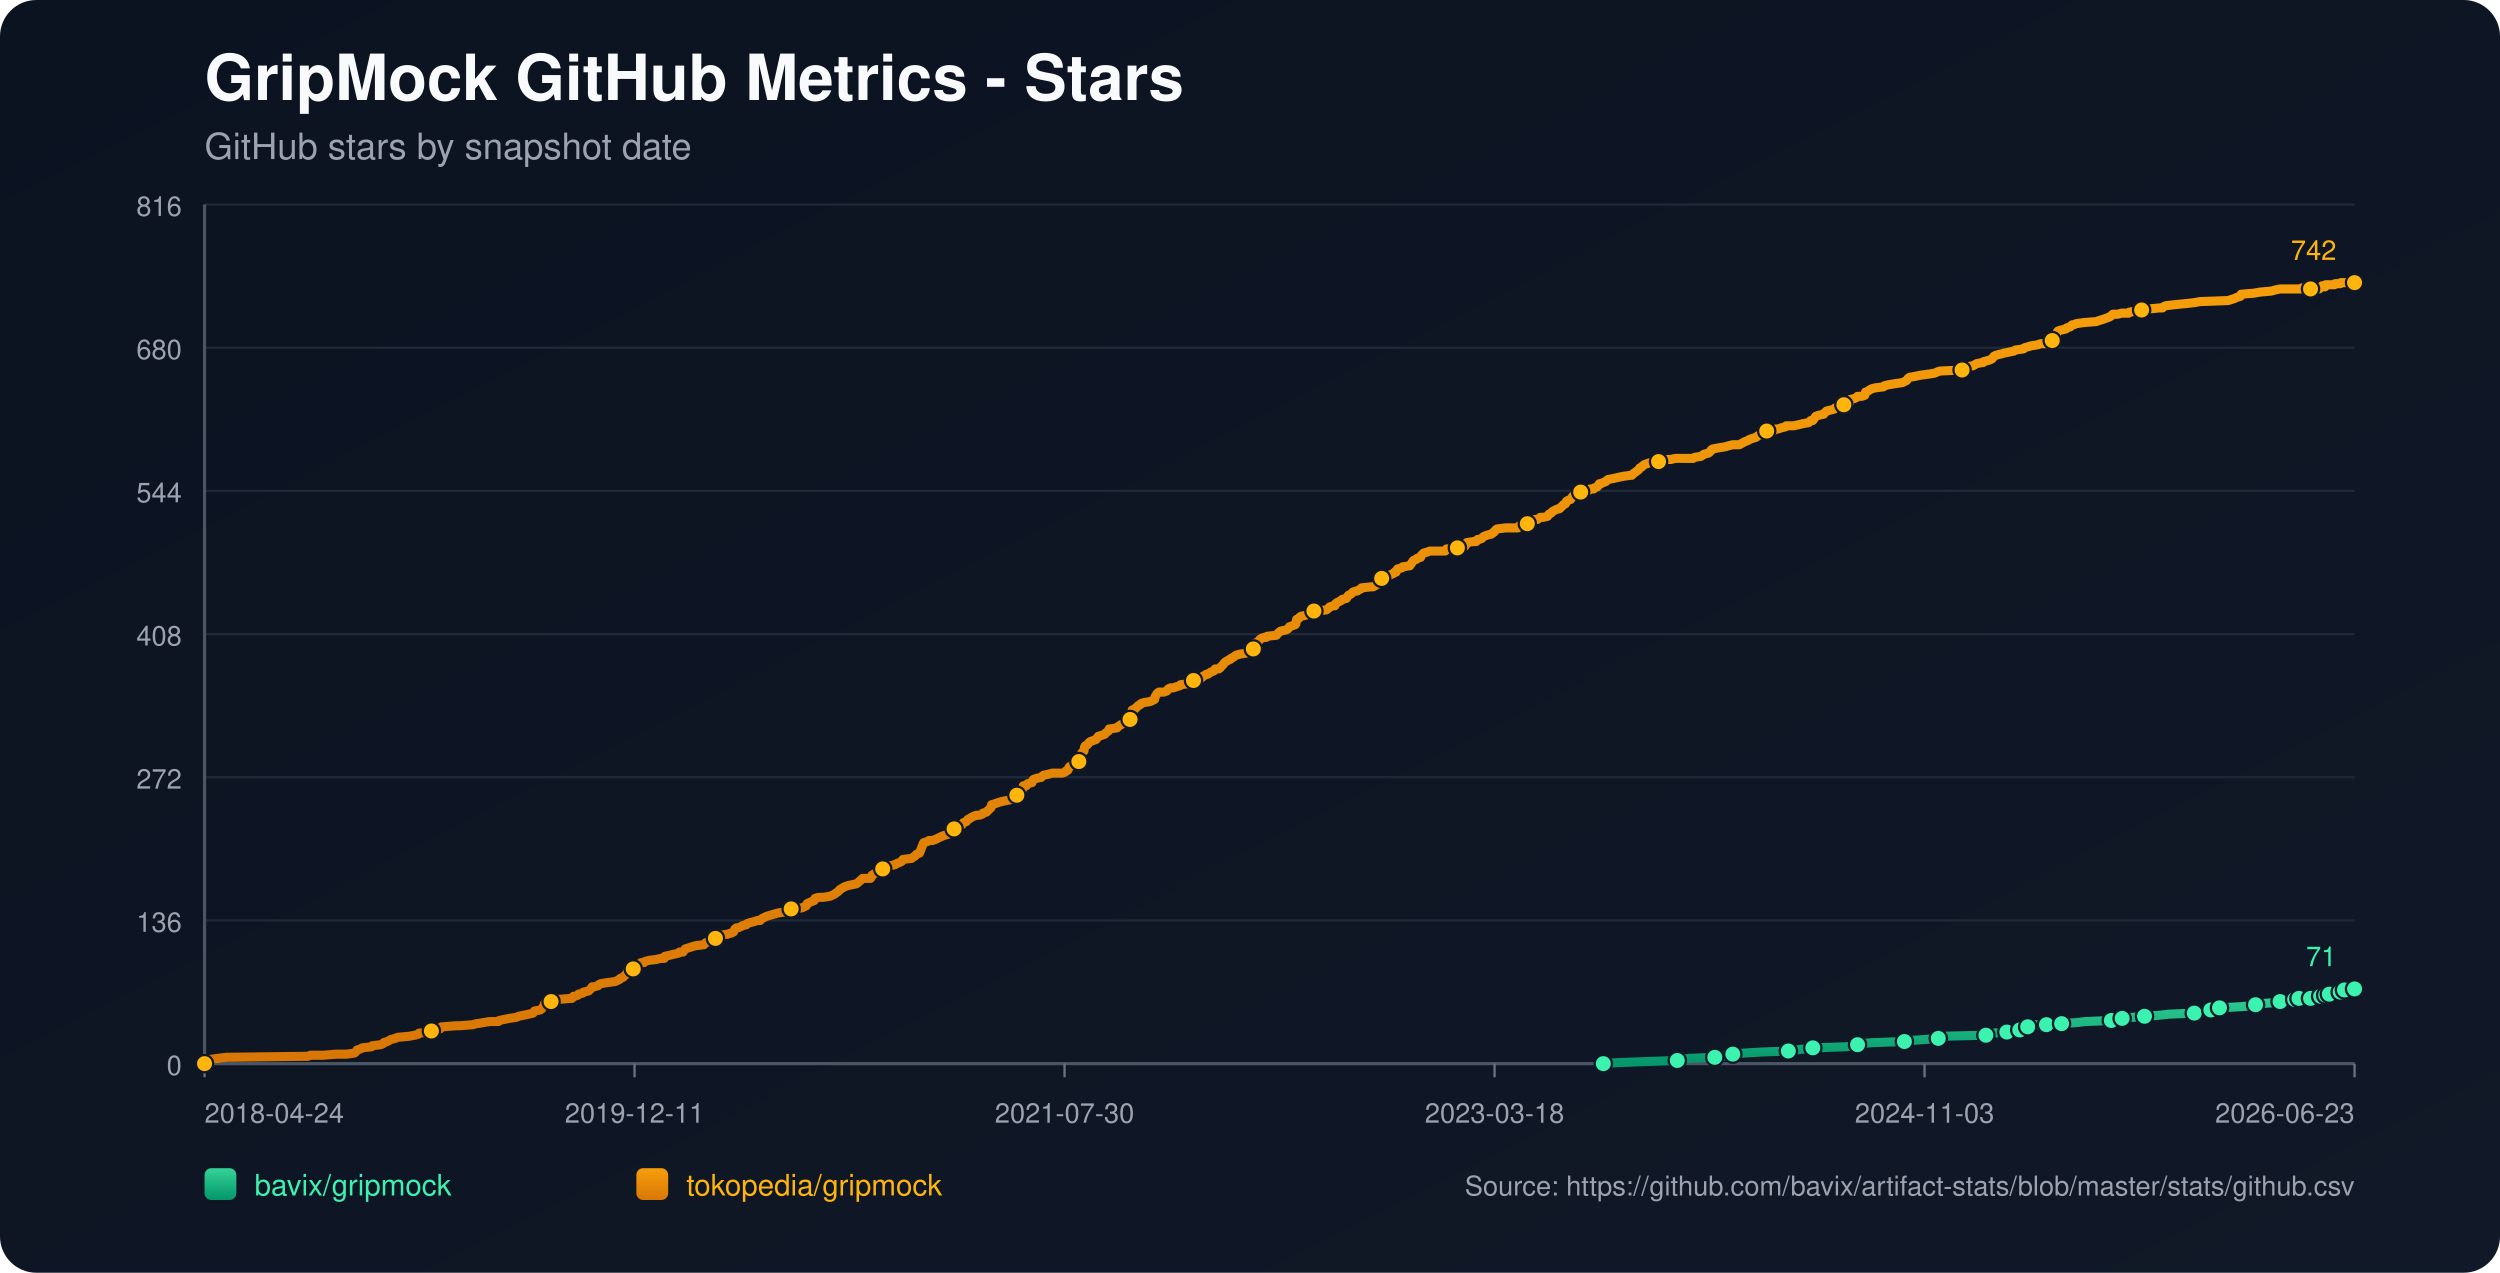
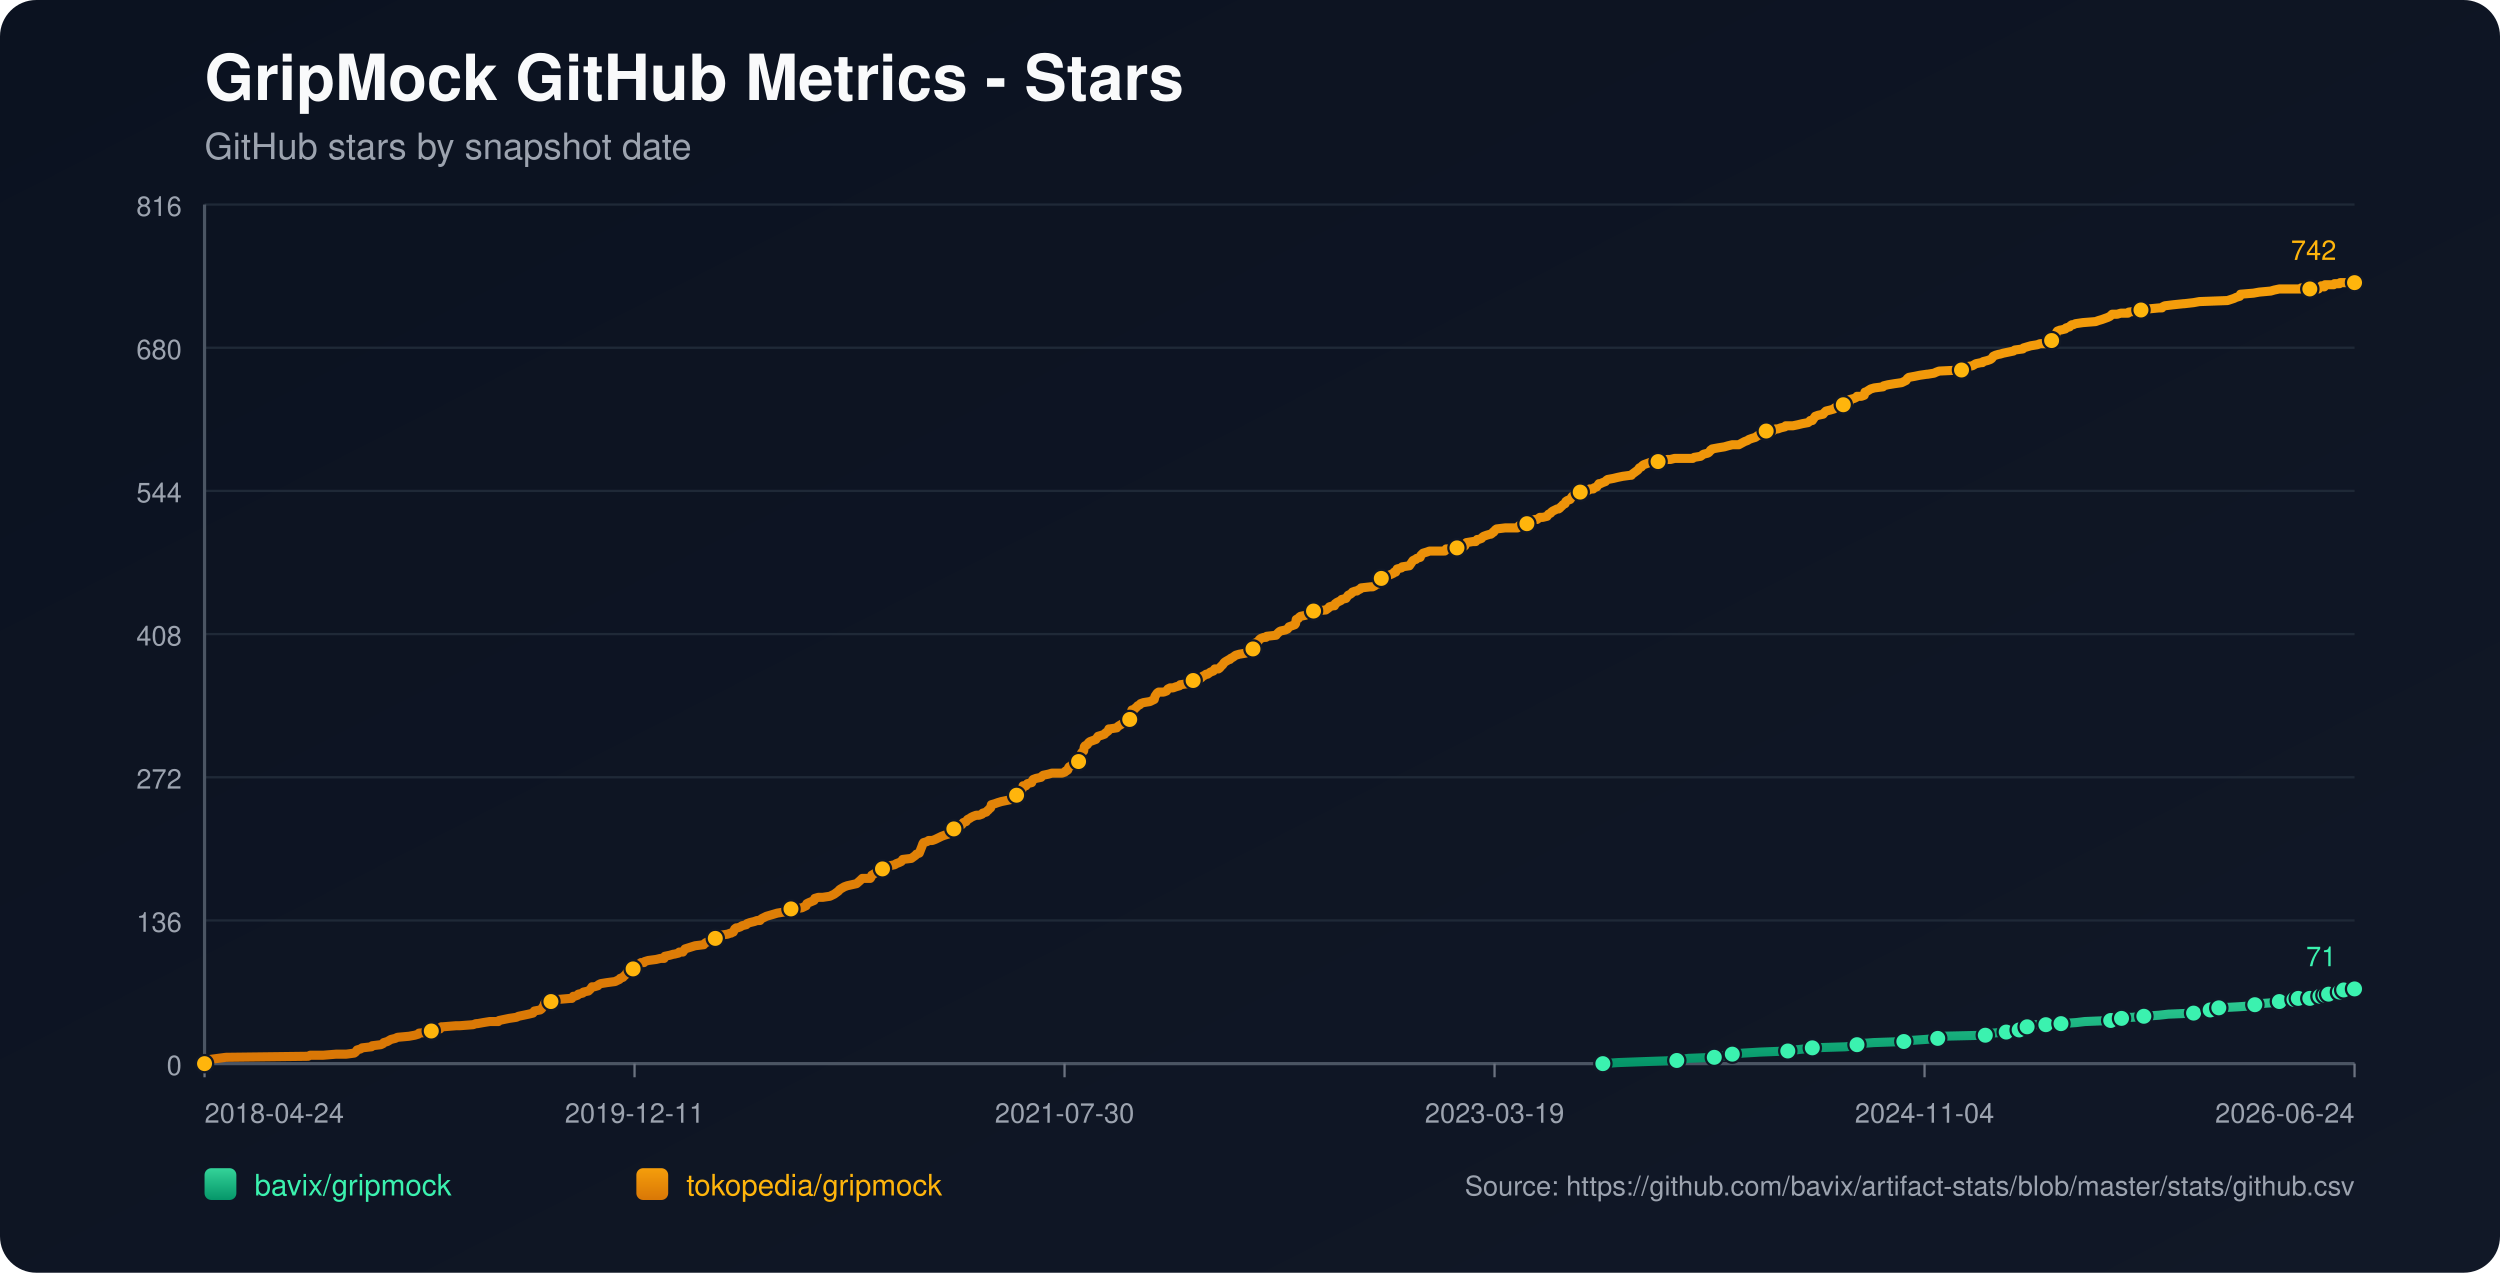
<svg xmlns="http://www.w3.org/2000/svg" width="1100" height="560" viewBox="0 0 1100 560">
  <defs>
    <linearGradient id="bg" x1="0" y1="0" x2="1" y2="1">
      <stop offset="0%" stop-color="#0b1220" />
      <stop offset="100%" stop-color="#111827" />
    </linearGradient>
    <linearGradient id="repo-0" x1="0" y1="0" x2="0" y2="1">
      <stop offset="0%" stop-color="#34d399" />
      <stop offset="100%" stop-color="#059669" />
    </linearGradient>
    <linearGradient id="repo-1" x1="0" y1="0" x2="0" y2="1">
      <stop offset="0%" stop-color="#f59e0b" />
      <stop offset="100%" stop-color="#d97706" />
    </linearGradient>
  </defs>
  <rect x="0" y="0" width="1100" height="560" fill="url(#bg)" rx="16" />
  <text x="90" y="44" fill="#f9fafb" font-size="28" font-family="-apple-system,BlinkMacSystemFont,Segoe UI,Helvetica,Arial,sans-serif" font-weight="700">GripMock GitHub Metrics - Stars</text>
  <text x="90" y="70" fill="#9ca3af" font-size="16" font-family="-apple-system,BlinkMacSystemFont,Segoe UI,Helvetica,Arial,sans-serif">GitHub stars by snapshot date</text>
  <line x1="90" y1="90.00" x2="1036" y2="90.00" stroke="#1f2937" stroke-width="1" />
  <text x="80" y="95.00" text-anchor="end" fill="#9ca3af" font-size="12" font-family="-apple-system,BlinkMacSystemFont,Segoe UI,Helvetica,Arial,sans-serif">816</text>
  <line x1="90" y1="153.00" x2="1036" y2="153.00" stroke="#1f2937" stroke-width="1" />
  <text x="80" y="158.00" text-anchor="end" fill="#9ca3af" font-size="12" font-family="-apple-system,BlinkMacSystemFont,Segoe UI,Helvetica,Arial,sans-serif">680</text>
  <line x1="90" y1="216.00" x2="1036" y2="216.00" stroke="#1f2937" stroke-width="1" />
  <text x="80" y="221.00" text-anchor="end" fill="#9ca3af" font-size="12" font-family="-apple-system,BlinkMacSystemFont,Segoe UI,Helvetica,Arial,sans-serif">544</text>
  <line x1="90" y1="279.00" x2="1036" y2="279.00" stroke="#1f2937" stroke-width="1" />
  <text x="80" y="284.00" text-anchor="end" fill="#9ca3af" font-size="12" font-family="-apple-system,BlinkMacSystemFont,Segoe UI,Helvetica,Arial,sans-serif">408</text>
  <line x1="90" y1="342.00" x2="1036" y2="342.00" stroke="#1f2937" stroke-width="1" />
  <text x="80" y="347.00" text-anchor="end" fill="#9ca3af" font-size="12" font-family="-apple-system,BlinkMacSystemFont,Segoe UI,Helvetica,Arial,sans-serif">272</text>
  <line x1="90" y1="405.00" x2="1036" y2="405.00" stroke="#1f2937" stroke-width="1" />
  <text x="80" y="410.00" text-anchor="end" fill="#9ca3af" font-size="12" font-family="-apple-system,BlinkMacSystemFont,Segoe UI,Helvetica,Arial,sans-serif">136</text>
  <line x1="90" y1="468.00" x2="1036" y2="468.00" stroke="#1f2937" stroke-width="1" />
  <text x="80" y="473.00" text-anchor="end" fill="#9ca3af" font-size="12" font-family="-apple-system,BlinkMacSystemFont,Segoe UI,Helvetica,Arial,sans-serif">0</text>
  <line x1="90" y1="468" x2="1036" y2="468" stroke="#4b5563" stroke-width="1.4" />
  <line x1="90" y1="90" x2="90" y2="468" stroke="#4b5563" stroke-width="1.4" />
  <line x1="90.00" y1="468" x2="90.00" y2="474" stroke="#6b7280" stroke-width="1" />
  <text x="90.00" y="494" text-anchor="start" fill="#9ca3af" font-size="12" font-family="-apple-system,BlinkMacSystemFont,Segoe UI,Helvetica,Arial,sans-serif">2018-04-24</text>
  <line x1="279.20" y1="468" x2="279.20" y2="474" stroke="#6b7280" stroke-width="1" />
  <text x="279.20" y="494" text-anchor="middle" fill="#9ca3af" font-size="12" font-family="-apple-system,BlinkMacSystemFont,Segoe UI,Helvetica,Arial,sans-serif">2019-12-11</text>
  <line x1="468.40" y1="468" x2="468.40" y2="474" stroke="#6b7280" stroke-width="1" />
  <text x="468.40" y="494" text-anchor="middle" fill="#9ca3af" font-size="12" font-family="-apple-system,BlinkMacSystemFont,Segoe UI,Helvetica,Arial,sans-serif">2021-07-30</text>
  <line x1="657.60" y1="468" x2="657.60" y2="474" stroke="#6b7280" stroke-width="1" />
-   <text x="657.60" y="494" text-anchor="middle" fill="#9ca3af" font-size="12" font-family="-apple-system,BlinkMacSystemFont,Segoe UI,Helvetica,Arial,sans-serif">2023-03-18</text>
+   <text x="657.60" y="494" text-anchor="middle" fill="#9ca3af" font-size="12" font-family="-apple-system,BlinkMacSystemFont,Segoe UI,Helvetica,Arial,sans-serif">2023-03-19</text>
  <line x1="846.80" y1="468" x2="846.80" y2="474" stroke="#6b7280" stroke-width="1" />
-   <text x="846.80" y="494" text-anchor="middle" fill="#9ca3af" font-size="12" font-family="-apple-system,BlinkMacSystemFont,Segoe UI,Helvetica,Arial,sans-serif">2024-11-03</text>
+   <text x="846.80" y="494" text-anchor="middle" fill="#9ca3af" font-size="12" font-family="-apple-system,BlinkMacSystemFont,Segoe UI,Helvetica,Arial,sans-serif">2024-11-04</text>
  <line x1="1036.00" y1="468" x2="1036.00" y2="474" stroke="#6b7280" stroke-width="1" />
-   <text x="1036.00" y="494" text-anchor="end" fill="#9ca3af" font-size="12" font-family="-apple-system,BlinkMacSystemFont,Segoe UI,Helvetica,Arial,sans-serif">2026-06-23</text>
-   <polyline fill="none" stroke="url(#repo-0)" stroke-width="4" stroke-linecap="round" stroke-linejoin="round" points="705.46,468.00 712.00,467.54 724.69,467.07 738.01,466.61 739.91,466.15 743.09,465.68 754.51,465.22 756.73,464.76 762.12,464.30 762.44,463.83 767.20,463.37 774.81,462.91 786.87,462.44 790.04,461.98 794.16,461.52 797.65,461.05 812.25,460.59 816.69,460.13 817.32,459.66 818.59,459.20 824.62,458.74 837.94,458.27 840.80,457.81 847.46,457.35 852.85,456.89 853.49,456.42 854.12,455.96 873.79,455.50 876.33,455.03 876.97,454.57 882.99,454.11 883.63,453.64 887.43,453.64 888.70,453.18 889.02,452.72 889.34,452.25 892.19,451.79 893.78,451.33 895.37,450.86 900.44,450.86 904.88,450.86 906.47,450.40 907.10,450.40 913.77,449.94 917.57,449.48 928.99,449.01 931.21,448.55 931.85,448.55 933.75,448.09 935.66,447.62 938.51,447.62 943.59,447.16 950.25,446.70 954.37,446.23 965.48,445.77 967.70,445.31 972.46,444.84 972.77,444.38 973.73,443.92 976.26,443.45 976.58,443.45 985.15,442.99 991.81,442.53 992.44,442.07 994.66,441.60 1001.01,441.14 1003.23,440.68 1004.82,440.21 1006.40,439.75 1009.65,439.75 1010.59,439.75 1010.92,439.29 1011.55,439.29 1011.87,438.82 1012.19,439.29 1016.63,439.29 1016.95,438.82 1017.26,438.36 1021.08,438.36 1021.39,438.36 1022.99,438.36 1023.30,437.90 1023.62,437.43 1024.58,437.43 1024.90,437.43 1029.05,437.43 1029.35,436.97 1029.67,436.51 1029.99,436.04 1031.26,436.04 1031.56,435.58 1032.83,435.58 1033.16,435.12 1036.00,435.12" />
-   <circle cx="705.46" cy="468.00" r="3.8" fill="#3bf2af" stroke="#111827" stroke-width="1" />
-   <circle cx="738.01" cy="466.61" r="3.8" fill="#3bf2af" stroke="#111827" stroke-width="1" />
-   <circle cx="754.51" cy="465.22" r="3.8" fill="#3bf2af" stroke="#111827" stroke-width="1" />
-   <circle cx="762.44" cy="463.83" r="3.8" fill="#3bf2af" stroke="#111827" stroke-width="1" />
-   <circle cx="786.87" cy="462.44" r="3.8" fill="#3bf2af" stroke="#111827" stroke-width="1" />
-   <circle cx="797.65" cy="461.05" r="3.8" fill="#3bf2af" stroke="#111827" stroke-width="1" />
-   <circle cx="817.32" cy="459.66" r="3.8" fill="#3bf2af" stroke="#111827" stroke-width="1" />
-   <circle cx="837.94" cy="458.27" r="3.8" fill="#3bf2af" stroke="#111827" stroke-width="1" />
-   <circle cx="852.85" cy="456.89" r="3.8" fill="#3bf2af" stroke="#111827" stroke-width="1" />
-   <circle cx="873.79" cy="455.50" r="3.8" fill="#3bf2af" stroke="#111827" stroke-width="1" />
-   <circle cx="882.99" cy="454.11" r="3.8" fill="#3bf2af" stroke="#111827" stroke-width="1" />
-   <circle cx="888.70" cy="453.18" r="3.8" fill="#3bf2af" stroke="#111827" stroke-width="1" />
-   <circle cx="892.19" cy="451.79" r="3.8" fill="#3bf2af" stroke="#111827" stroke-width="1" />
-   <circle cx="900.44" cy="450.86" r="3.8" fill="#3bf2af" stroke="#111827" stroke-width="1" />
-   <circle cx="907.10" cy="450.40" r="3.8" fill="#3bf2af" stroke="#111827" stroke-width="1" />
-   <circle cx="928.99" cy="449.01" r="3.8" fill="#3bf2af" stroke="#111827" stroke-width="1" />
-   <circle cx="933.75" cy="448.09" r="3.8" fill="#3bf2af" stroke="#111827" stroke-width="1" />
-   <circle cx="943.59" cy="447.16" r="3.8" fill="#3bf2af" stroke="#111827" stroke-width="1" />
-   <circle cx="965.48" cy="445.77" r="3.8" fill="#3bf2af" stroke="#111827" stroke-width="1" />
-   <circle cx="972.77" cy="444.38" r="3.8" fill="#3bf2af" stroke="#111827" stroke-width="1" />
-   <circle cx="976.58" cy="443.45" r="3.8" fill="#3bf2af" stroke="#111827" stroke-width="1" />
-   <circle cx="992.44" cy="442.07" r="3.8" fill="#3bf2af" stroke="#111827" stroke-width="1" />
-   <circle cx="1003.23" cy="440.68" r="3.8" fill="#3bf2af" stroke="#111827" stroke-width="1" />
-   <circle cx="1009.65" cy="439.75" r="3.8" fill="#3bf2af" stroke="#111827" stroke-width="1" />
-   <circle cx="1011.55" cy="439.29" r="3.8" fill="#3bf2af" stroke="#111827" stroke-width="1" />
-   <circle cx="1016.63" cy="439.29" r="3.8" fill="#3bf2af" stroke="#111827" stroke-width="1" />
-   <circle cx="1021.08" cy="438.36" r="3.8" fill="#3bf2af" stroke="#111827" stroke-width="1" />
-   <circle cx="1023.30" cy="437.90" r="3.8" fill="#3bf2af" stroke="#111827" stroke-width="1" />
-   <circle cx="1024.90" cy="437.43" r="3.8" fill="#3bf2af" stroke="#111827" stroke-width="1" />
-   <circle cx="1029.67" cy="436.51" r="3.8" fill="#3bf2af" stroke="#111827" stroke-width="1" />
-   <circle cx="1031.56" cy="435.58" r="3.8" fill="#3bf2af" stroke="#111827" stroke-width="1" />
+   <text x="1036.00" y="494" text-anchor="end" fill="#9ca3af" font-size="12" font-family="-apple-system,BlinkMacSystemFont,Segoe UI,Helvetica,Arial,sans-serif">2026-06-24</text>
+   <polyline fill="none" stroke="url(#repo-0)" stroke-width="4" stroke-linecap="round" stroke-linejoin="round" points="705.26,468.00 711.79,467.54 724.47,467.07 737.79,466.61 739.70,466.15 742.87,465.68 754.29,465.22 756.51,464.76 761.90,464.30 762.21,463.83 766.97,463.37 774.58,462.91 786.63,462.44 789.81,461.98 793.93,461.52 797.42,461.05 812.01,460.59 816.45,460.13 817.08,459.66 818.35,459.20 824.37,458.74 837.69,458.27 840.55,457.81 847.21,457.35 852.60,456.89 853.23,456.42 853.87,455.96 873.53,455.50 876.07,455.03 876.70,454.57 882.73,454.11 883.36,453.64 887.17,453.64 888.44,453.18 888.75,452.72 889.07,452.25 891.93,451.79 893.51,451.33 895.10,450.86 900.17,450.86 904.61,450.86 906.20,450.40 906.83,450.40 913.49,449.94 917.30,449.48 928.71,449.01 930.93,448.55 931.57,448.55 933.47,448.09 935.37,447.62 938.23,447.62 943.30,447.16 949.96,446.70 954.08,446.23 965.18,445.77 967.40,445.31 972.16,444.84 972.48,444.38 973.43,443.92 975.97,443.45 976.28,443.45 984.85,442.99 991.51,442.53 992.14,442.07 994.36,441.60 1000.70,441.14 1002.92,440.68 1004.51,440.21 1006.10,439.75 1009.35,439.75 1010.29,439.75 1010.61,439.29 1011.24,439.29 1011.56,438.82 1011.88,439.29 1016.32,439.29 1016.64,438.82 1016.95,438.36 1020.77,438.36 1021.08,438.36 1022.68,438.36 1022.99,437.90 1023.31,437.43 1024.27,437.43 1024.58,437.43 1028.73,437.43 1029.04,436.97 1029.36,436.51 1029.67,436.04 1030.94,436.04 1031.24,435.58 1032.51,435.58 1032.84,435.12 1036.00,435.12" />
+   <circle cx="705.26" cy="468.00" r="3.8" fill="#3bf2af" stroke="#111827" stroke-width="1" />
+   <circle cx="737.79" cy="466.61" r="3.8" fill="#3bf2af" stroke="#111827" stroke-width="1" />
+   <circle cx="754.29" cy="465.22" r="3.8" fill="#3bf2af" stroke="#111827" stroke-width="1" />
+   <circle cx="762.21" cy="463.83" r="3.8" fill="#3bf2af" stroke="#111827" stroke-width="1" />
+   <circle cx="786.63" cy="462.44" r="3.8" fill="#3bf2af" stroke="#111827" stroke-width="1" />
+   <circle cx="797.42" cy="461.05" r="3.8" fill="#3bf2af" stroke="#111827" stroke-width="1" />
+   <circle cx="817.08" cy="459.66" r="3.8" fill="#3bf2af" stroke="#111827" stroke-width="1" />
+   <circle cx="837.69" cy="458.27" r="3.8" fill="#3bf2af" stroke="#111827" stroke-width="1" />
+   <circle cx="852.60" cy="456.89" r="3.8" fill="#3bf2af" stroke="#111827" stroke-width="1" />
+   <circle cx="873.53" cy="455.50" r="3.8" fill="#3bf2af" stroke="#111827" stroke-width="1" />
+   <circle cx="882.73" cy="454.11" r="3.8" fill="#3bf2af" stroke="#111827" stroke-width="1" />
+   <circle cx="888.44" cy="453.18" r="3.8" fill="#3bf2af" stroke="#111827" stroke-width="1" />
+   <circle cx="891.93" cy="451.79" r="3.8" fill="#3bf2af" stroke="#111827" stroke-width="1" />
+   <circle cx="900.17" cy="450.86" r="3.8" fill="#3bf2af" stroke="#111827" stroke-width="1" />
+   <circle cx="906.83" cy="450.40" r="3.8" fill="#3bf2af" stroke="#111827" stroke-width="1" />
+   <circle cx="928.71" cy="449.01" r="3.8" fill="#3bf2af" stroke="#111827" stroke-width="1" />
+   <circle cx="933.47" cy="448.09" r="3.8" fill="#3bf2af" stroke="#111827" stroke-width="1" />
+   <circle cx="943.30" cy="447.16" r="3.8" fill="#3bf2af" stroke="#111827" stroke-width="1" />
+   <circle cx="965.18" cy="445.77" r="3.8" fill="#3bf2af" stroke="#111827" stroke-width="1" />
+   <circle cx="972.48" cy="444.38" r="3.8" fill="#3bf2af" stroke="#111827" stroke-width="1" />
+   <circle cx="976.28" cy="443.45" r="3.8" fill="#3bf2af" stroke="#111827" stroke-width="1" />
+   <circle cx="992.14" cy="442.07" r="3.8" fill="#3bf2af" stroke="#111827" stroke-width="1" />
+   <circle cx="1002.92" cy="440.68" r="3.8" fill="#3bf2af" stroke="#111827" stroke-width="1" />
+   <circle cx="1009.35" cy="439.75" r="3.8" fill="#3bf2af" stroke="#111827" stroke-width="1" />
+   <circle cx="1011.24" cy="439.29" r="3.8" fill="#3bf2af" stroke="#111827" stroke-width="1" />
+   <circle cx="1016.32" cy="439.29" r="3.8" fill="#3bf2af" stroke="#111827" stroke-width="1" />
+   <circle cx="1020.77" cy="438.36" r="3.8" fill="#3bf2af" stroke="#111827" stroke-width="1" />
+   <circle cx="1022.99" cy="437.90" r="3.8" fill="#3bf2af" stroke="#111827" stroke-width="1" />
+   <circle cx="1024.58" cy="437.43" r="3.8" fill="#3bf2af" stroke="#111827" stroke-width="1" />
+   <circle cx="1029.36" cy="436.51" r="3.8" fill="#3bf2af" stroke="#111827" stroke-width="1" />
+   <circle cx="1031.24" cy="435.58" r="3.8" fill="#3bf2af" stroke="#111827" stroke-width="1" />
  <circle cx="1036.00" cy="435.12" r="3.8" fill="#3bf2af" stroke="#111827" stroke-width="1" />
  <text x="1028.00" y="425.12" text-anchor="end" fill="#3bf2af" font-size="12" font-family="-apple-system,BlinkMacSystemFont,Segoe UI,Helvetica,Arial,sans-serif">71</text>
-   <polyline fill="none" stroke="url(#repo-1)" stroke-width="4" stroke-linecap="round" stroke-linejoin="round" points="90.00,468.00 91.78,466.61 92.41,466.15 95.90,465.68 99.39,465.22 135.56,464.76 136.51,464.30 142.22,464.30 147.93,463.83 152.37,463.83 155.86,463.37 156.49,462.91 156.81,462.44 157.13,461.98 158.71,461.52 159.35,461.05 163.47,460.59 163.79,460.13 167.60,459.66 168.55,459.20 168.87,458.74 170.45,458.27 172.04,457.35 173.94,456.89 174.89,456.42 179.97,455.96 182.51,455.50 184.09,455.03 184.41,454.57 189.49,454.11 189.81,453.64 190.44,453.18 193.61,452.72 194.25,451.79 194.56,451.79 194.88,451.79 200.59,451.33 202.18,451.33 208.21,450.86 209.47,450.40 210.11,450.40 212.65,449.94 215.50,449.48 219.31,449.48 219.63,449.01 221.85,448.55 224.07,448.09 227.24,447.62 228.19,447.16 230.41,446.70 232.63,446.23 234.54,445.77 234.85,445.31 235.17,444.84 237.71,444.38 238.34,443.92 238.98,442.99 239.30,442.53 239.61,441.60 239.93,441.14 242.47,440.68 243.10,439.75 245.64,439.75 251.03,439.29 251.67,439.29 251.99,438.82 252.30,438.36 252.94,438.36 254.21,437.90 254.52,437.43 256.43,436.97 256.74,436.51 258.97,436.04 259.92,435.12 260.55,434.19 261.50,434.19 263.09,433.73 263.41,433.27 264.36,432.80 267.21,432.34 270.70,431.88 271.66,431.41 272.61,430.95 272.92,430.49 274.19,430.02 274.51,429.56 275.14,429.10 276.10,427.71 277.68,427.25 278.32,426.78 278.63,426.32 278.95,424.93 280.54,424.47 281.49,424.00 282.12,423.54 283.39,423.54 283.71,423.08 285.30,422.61 288.79,422.15 290.69,421.69 292.28,421.69 292.59,420.76 294.81,420.30 296.40,419.84 296.72,419.84 298.62,419.37 298.94,418.91 299.57,418.91 300.52,418.91 300.84,418.45 301.16,417.98 301.48,417.52 305.92,416.13 309.73,415.67 310.04,415.20 310.68,414.74 311.95,414.28 312.26,413.81 313.85,413.81 314.48,413.35 314.80,412.89 315.12,412.43 315.44,411.96 317.02,411.50 320.19,411.04 321.46,410.57 321.78,410.57 322.42,410.11 322.73,410.11 323.37,408.72 324.00,408.26 324.64,408.26 325.90,407.79 326.54,407.33 328.44,406.87 328.76,406.40 330.03,405.94 331.93,405.48 333.20,405.02 334.47,405.02 334.79,404.55 335.42,404.09 336.37,403.63 337.33,403.16 338.91,402.70 340.50,402.24 342.08,401.77 344.94,401.31 347.48,400.85 347.79,400.38 348.11,399.92 352.87,399.46 353.82,398.99 354.77,398.53 355.09,397.61 356.04,397.14 358.26,396.22 358.58,395.29 360.17,394.83 362.07,394.83 365.24,394.36 366.20,393.90 367.15,393.44 368.42,392.51 369.05,392.05 369.37,391.58 370.00,391.12 371.59,390.20 372.86,389.73 376.98,388.81 378.57,387.42 379.52,386.49 382.37,386.49 383.01,386.49 383.33,386.03 383.64,385.10 385.23,384.17 386.18,383.71 387.45,383.25 387.77,382.79 388.40,382.32 390.62,381.86 390.94,381.40 391.58,380.93 393.80,380.47 394.43,380.01 395.70,379.54 396.65,379.08 396.97,378.62 397.29,378.15 401.09,377.69 401.73,377.23 403.00,376.30 403.31,375.84 404.58,375.38 405.85,372.13 406.17,371.21 406.49,370.74 408.07,370.28 408.71,369.82 410.29,369.82 411.56,369.36 412.51,368.89 414.42,367.97 415.69,367.50 417.27,367.04 417.59,366.58 418.22,366.11 418.86,365.19 419.49,364.72 419.81,364.72 420.76,364.72 421.08,364.26 421.40,363.80 421.71,363.33 423.30,362.87 423.93,361.95 425.20,361.48 425.84,360.56 426.79,360.09 427.42,359.63 428.38,359.17 429.65,358.70 430.91,358.70 432.18,358.24 432.50,357.78 434.09,357.31 434.40,356.85 435.04,356.39 435.36,355.92 435.99,355.46 436.31,354.07 437.89,353.61 439.16,353.15 440.75,352.68 445.19,351.76 445.51,351.29 445.82,351.29 446.14,350.83 447.09,350.37 447.41,349.90 447.73,349.44 448.05,348.51 449.31,348.05 449.95,347.13 450.27,345.74 451.22,345.74 451.54,345.74 452.17,344.81 454.07,344.35 454.39,343.42 454.71,342.96 455.98,342.49 458.20,342.03 458.51,341.57 459.15,341.10 461.37,340.64 462.96,340.18 464.54,340.18 467.40,340.18 468.67,339.72 468.98,339.25 469.30,339.25 469.94,338.79 470.25,337.86 470.57,337.40 471.52,336.94 471.84,336.47 472.79,336.01 474.38,335.08 474.69,335.08 475.01,334.16 475.33,333.69 475.65,332.31 475.96,331.38 476.28,330.92 476.92,330.45 477.23,328.60 477.55,328.14 478.50,327.67 479.14,326.75 479.77,326.28 481.04,325.82 482.31,325.36 482.63,324.90 482.94,324.43 483.26,323.97 484.85,323.51 486.12,323.04 486.43,322.58 487.70,321.65 488.02,320.73 488.34,320.73 491.51,320.26 491.83,319.80 492.46,319.34 494.05,318.41 494.68,317.95 495.32,317.49 496.58,317.49 497.22,316.56 497.54,316.56 497.85,314.71 498.17,312.39 499.44,311.93 499.76,311.46 500.39,311.00 500.71,310.54 501.66,310.08 501.98,309.61 503.25,309.15 506.10,308.69 507.05,308.22 508.01,307.76 508.32,306.37 508.64,305.91 508.96,305.44 509.27,304.98 509.91,304.52 512.13,304.52 513.40,304.05 513.72,303.59 514.03,303.13 514.98,302.67 516.25,302.67 517.52,302.20 519.11,301.74 519.43,301.28 522.92,300.81 524.50,300.35 525.14,299.42 525.77,298.96 528.31,298.50 528.94,298.03 529.26,297.57 530.21,297.11 530.85,296.64 531.48,296.64 532.12,296.18 532.75,295.72 534.02,295.26 534.34,294.79 534.65,294.33 536.24,294.33 536.88,293.87 537.19,293.40 538.14,292.48 538.78,291.55 539.41,291.09 541.00,290.16 541.32,290.16 541.63,289.70 542.59,289.23 543.22,288.77 543.85,288.31 545.44,287.85 548.30,287.38 548.61,286.92 549.88,286.46 550.20,285.99 551.47,285.53 551.79,285.07 552.10,283.21 552.74,282.75 553.69,282.29 554.01,281.83 554.32,281.36 554.96,280.90 556.23,280.44 557.18,280.44 557.50,279.97 561.62,279.51 561.94,279.05 562.89,278.12 563.52,277.66 565.74,277.19 566.70,276.73 567.01,276.27 567.33,275.80 569.87,274.88 570.19,274.42 570.50,272.56 571.46,272.10 571.77,271.64 572.41,271.17 574.63,270.71 575.26,270.25 575.90,270.25 576.85,269.78 577.17,269.32 578.12,268.86 583.51,268.39 584.78,267.47 585.10,267.01 586.68,266.54 587.32,266.54 587.63,265.62 587.95,265.62 588.27,265.15 589.22,264.69 590.17,264.23 590.49,263.76 592.39,263.30 592.71,262.84 593.35,261.91 594.30,261.45 594.93,260.98 595.25,260.52 596.52,260.06 597.15,260.06 597.79,259.60 598.74,259.13 599.06,258.67 603.18,258.21 604.13,258.21 605.08,257.74 605.40,257.28 606.99,256.82 607.30,255.89 607.62,255.43 607.94,254.50 609.21,254.04 610.16,253.57 612.38,252.65 613.33,252.19 613.65,251.72 614.28,251.72 614.92,250.33 616.82,249.87 617.14,249.41 620.31,248.94 620.63,248.48 621.58,247.09 621.90,246.63 622.85,246.16 623.17,246.16 623.48,245.70 625.07,245.24 625.39,244.31 626.34,243.39 627.93,242.92 629.19,242.46 630.15,242.46 633.64,242.46 633.95,242.46 635.86,242.46 636.49,241.53 637.13,241.53 638.39,241.53 638.71,241.53 641.25,241.07 644.11,240.61 644.74,240.14 645.06,239.22 645.37,238.75 648.23,238.29 649.50,238.29 649.82,237.83 650.13,237.37 650.77,237.37 652.04,236.90 652.35,236.44 652.99,235.98 654.26,235.51 655.84,235.05 656.16,235.05 656.79,234.59 657.11,234.12 657.43,234.12 657.75,233.66 658.06,233.20 658.70,232.73 662.51,232.27 664.73,232.27 666.95,232.27 667.90,232.27 668.22,231.81 668.53,231.34 669.48,231.34 669.80,230.88 672.02,230.42 672.34,229.96 673.61,229.96 673.93,229.49 674.24,229.03 675.51,228.57 676.46,228.57 677.73,227.64 678.69,227.64 679.00,227.64 680.91,227.18 681.54,226.25 682.49,225.79 682.81,225.32 683.44,224.86 685.35,223.93 685.98,223.93 686.62,223.47 686.93,223.01 687.57,222.55 687.89,222.08 688.84,221.62 689.15,220.69 689.79,220.23 691.06,219.77 691.38,219.30 692.01,218.38 692.64,217.91 693.91,217.45 694.23,216.99 695.50,216.52 696.77,216.06 698.35,216.06 699.31,215.60 699.62,215.14 701.21,215.14 701.53,214.67 702.80,214.21 703.75,212.82 704.38,212.82 705.33,212.36 706.60,211.89 706.92,211.43 707.55,210.97 710.09,210.50 712.00,210.04 714.22,209.58 717.71,209.11 718.02,209.11 718.34,208.65 720.24,207.26 720.88,206.80 721.20,206.34 721.51,205.87 722.47,205.41 722.78,204.95 723.42,204.48 725.96,203.56 727.54,203.09 728.18,203.09 729.76,203.09 731.03,202.63 733.89,202.17 735.16,202.17 737.06,201.70 742.77,201.70 744.99,201.70 745.62,201.24 748.48,200.78 749.11,200.32 749.75,199.85 751.65,199.39 752.29,198.93 752.92,198.00 753.24,198.00 753.56,197.54 756.09,197.07 758.95,196.61 760.54,196.15 762.44,195.68 765.29,195.68 767.83,194.30 769.10,193.83 769.74,193.37 771.00,192.91 772.59,192.44 773.23,191.98 773.86,191.52 775.76,191.05 777.03,190.59 777.35,189.66 780.20,189.66 780.52,189.20 780.84,189.20 781.47,188.74 782.43,188.74 783.69,188.27 785.60,187.81 785.92,187.35 786.87,187.35 789.09,187.35 791.31,186.89 793.21,186.42 795.75,185.96 796.38,185.50 796.70,185.03 797.65,185.03 797.97,184.57 798.29,184.11 798.92,183.18 800.19,182.72 802.41,182.25 802.73,181.79 803.68,180.86 805.58,180.40 807.17,179.94 807.49,179.48 808.76,179.01 809.71,178.55 810.03,178.55 811.30,178.09 811.93,178.09 813.52,177.62 813.83,177.16 814.15,175.77 816.05,175.31 817.01,174.84 817.32,174.38 819.23,174.38 820.50,173.92 820.81,172.53 821.13,172.53 823.35,171.14 824.94,170.68 828.74,170.21 829.06,169.75 830.96,169.29 833.82,168.82 836.99,168.36 838.90,167.43 839.21,166.97 839.53,166.51 840.16,166.04 842.70,165.58 844.92,165.12 848.10,164.66 848.41,164.66 851.27,164.19 852.22,163.73 853.49,163.27 863.32,162.80 864.59,161.88 864.91,161.41 868.08,160.95 869.67,160.02 871.89,159.56 872.52,159.56 872.84,159.10 874.74,158.63 876.01,158.17 876.65,157.71 876.97,157.25 877.28,156.78 878.23,156.32 879.82,155.86 880.14,155.86 881.72,155.39 883.94,154.93 886.17,154.47 886.80,154.00 890.29,153.54 890.61,153.08 892.19,152.61 893.78,152.15 896.63,151.69 897.90,151.22 900.12,151.22 900.44,150.76 901.08,150.76 902.66,150.30 902.98,149.84 903.61,149.37 904.57,148.45 904.88,147.06 905.20,146.13 905.52,145.67 906.79,145.20 907.10,145.20 909.01,144.74 909.32,144.28 910.91,143.81 911.23,143.35 911.86,142.89 912.50,142.89 913.45,142.43 916.62,141.96 922.33,141.50 923.60,141.04 925.19,140.57 926.46,140.11 927.73,139.65 928.68,139.18 929.63,138.26 931.85,138.26 933.44,137.79 934.07,137.79 936.29,137.79 936.61,137.79 936.93,137.33 940.42,136.87 942.32,136.40 942.64,136.40 945.49,135.94 950.25,135.48 951.52,135.48 951.84,135.02 952.79,134.55 956.59,134.09 961.04,133.63 961.35,133.63 965.48,133.16 968.02,132.70 980.39,132.24 983.24,131.31 984.20,130.85 985.78,130.38 986.10,129.46 991.81,128.99 994.35,128.53 999.42,128.07 1001.01,127.61 1003.23,127.14 1009.65,127.14 1012.50,127.14 1012.82,126.68 1013.46,126.68 1013.77,127.14 1014.73,127.14 1015.04,127.61 1016.31,127.61 1016.63,127.14 1020.44,127.14 1020.76,126.68 1021.08,126.22 1021.39,126.22 1021.71,125.75 1022.36,125.75 1022.67,126.22 1022.99,126.22 1023.30,125.29 1027.12,125.29 1027.44,124.83 1029.67,124.83 1029.99,124.36 1036.00,124.36" />
+   <polyline fill="none" stroke="url(#repo-1)" stroke-width="4" stroke-linecap="round" stroke-linejoin="round" points="90.00,468.00 91.77,466.61 92.41,466.15 95.90,465.68 99.39,465.22 135.54,464.76 136.49,464.30 142.20,464.30 147.91,463.83 152.35,463.83 155.84,463.37 156.47,462.91 156.79,462.44 157.11,461.98 158.69,461.52 159.33,461.05 163.45,460.59 163.77,460.13 167.57,459.66 168.52,459.20 168.84,458.74 170.43,458.27 172.01,457.35 173.91,456.89 174.87,456.42 179.94,455.96 182.48,455.50 184.06,455.03 184.38,454.57 189.45,454.11 189.77,453.64 190.41,453.18 193.58,452.72 194.21,451.79 194.53,451.79 194.85,451.79 200.55,451.33 202.14,451.33 208.17,450.86 209.43,450.40 210.07,450.40 212.61,449.94 215.46,449.48 219.27,449.48 219.58,449.01 221.80,448.55 224.02,448.09 227.19,447.62 228.15,447.16 230.37,446.70 232.59,446.23 234.49,445.77 234.81,445.31 235.12,444.84 237.66,444.38 238.29,443.92 238.93,442.99 239.25,442.53 239.56,441.60 239.88,441.14 242.42,440.68 243.05,439.75 245.59,439.75 250.98,439.29 251.61,439.29 251.93,438.82 252.25,438.36 252.88,438.36 254.15,437.90 254.47,437.43 256.37,436.97 256.69,436.51 258.91,436.04 259.86,435.12 260.49,434.19 261.45,434.19 263.03,433.73 263.35,433.27 264.30,432.80 267.15,432.34 270.64,431.88 271.59,431.41 272.55,430.95 272.86,430.49 274.13,430.02 274.45,429.56 275.08,429.10 276.03,427.71 277.62,427.25 278.25,426.78 278.57,426.32 278.89,424.93 280.47,424.47 281.43,424.00 282.06,423.54 283.33,423.54 283.65,423.08 285.23,422.61 288.72,422.15 290.62,421.69 292.21,421.69 292.53,420.76 294.75,420.30 296.33,419.84 296.65,419.84 298.55,419.37 298.87,418.91 299.50,418.91 300.45,418.91 300.77,418.45 301.09,417.98 301.41,417.52 305.85,416.13 309.65,415.67 309.97,415.20 310.60,414.74 311.87,414.28 312.19,413.81 313.77,413.81 314.41,413.35 314.73,412.89 315.04,412.43 315.36,411.96 316.95,411.50 320.12,411.04 321.39,410.57 321.70,410.57 322.34,410.11 322.65,410.11 323.29,408.72 323.92,408.26 324.56,408.26 325.83,407.79 326.46,407.33 328.36,406.87 328.68,406.40 329.95,405.94 331.85,405.48 333.12,405.02 334.39,405.02 334.71,404.55 335.34,404.09 336.29,403.63 337.24,403.16 338.83,402.70 340.41,402.24 342.00,401.77 344.85,401.31 347.39,400.85 347.71,400.38 348.03,399.92 352.78,399.46 353.73,398.99 354.69,398.53 355.00,397.61 355.95,397.14 358.17,396.22 358.49,395.29 360.08,394.83 361.98,394.83 365.15,394.36 366.10,393.90 367.05,393.44 368.32,392.51 368.96,392.05 369.27,391.58 369.91,391.12 371.49,390.20 372.76,389.73 376.89,388.81 378.47,387.42 379.42,386.49 382.28,386.49 382.91,386.49 383.23,386.03 383.55,385.10 385.13,384.17 386.08,383.71 387.35,383.25 387.67,382.79 388.30,382.32 390.52,381.86 390.84,381.40 391.47,380.93 393.69,380.47 394.33,380.01 395.60,379.54 396.55,379.08 396.87,378.62 397.18,378.15 400.99,377.69 401.62,377.23 402.89,376.30 403.21,375.84 404.48,375.38 405.75,372.13 406.06,371.21 406.38,370.74 407.97,370.28 408.60,369.82 410.19,369.82 411.45,369.36 412.41,368.89 414.31,367.97 415.58,367.50 417.16,367.04 417.48,366.58 418.11,366.11 418.75,365.19 419.38,364.72 419.70,364.72 420.65,364.72 420.97,364.26 421.29,363.80 421.60,363.33 423.19,362.87 423.82,361.95 425.09,361.48 425.73,360.56 426.68,360.09 427.31,359.63 428.26,359.17 429.53,358.70 430.80,358.70 432.07,358.24 432.39,357.78 433.97,357.31 434.29,356.85 434.92,356.39 435.24,355.92 435.87,355.46 436.19,354.07 437.78,353.61 439.05,353.15 440.63,352.68 445.07,351.76 445.39,351.29 445.71,351.29 446.02,350.83 446.97,350.37 447.29,349.90 447.61,349.44 447.93,348.51 449.19,348.05 449.83,347.13 450.15,345.74 451.10,345.74 451.41,345.74 452.05,344.81 453.95,344.35 454.27,343.42 454.59,342.96 455.85,342.49 458.07,342.03 458.39,341.57 459.03,341.10 461.25,340.64 462.83,340.18 464.42,340.18 467.27,340.18 468.54,339.72 468.86,339.25 469.17,339.25 469.81,338.79 470.13,337.86 470.44,337.40 471.39,336.94 471.71,336.47 472.66,336.01 474.25,335.08 474.57,335.08 474.88,334.16 475.20,333.69 475.52,332.31 475.83,331.38 476.15,330.92 476.79,330.45 477.10,328.60 477.42,328.14 478.37,327.67 479.01,326.75 479.64,326.28 480.91,325.82 482.18,325.36 482.49,324.90 482.81,324.43 483.13,323.97 484.71,323.51 485.98,323.04 486.30,322.58 487.57,321.65 487.89,320.73 488.20,320.73 491.37,320.26 491.69,319.80 492.33,319.34 493.91,318.41 494.55,317.95 495.18,317.49 496.45,317.49 497.08,316.56 497.40,316.56 497.72,314.71 498.03,312.39 499.30,311.93 499.62,311.46 500.25,311.00 500.57,310.54 501.52,310.08 501.84,309.61 503.11,309.15 505.96,308.69 506.91,308.22 507.87,307.76 508.18,306.37 508.50,305.91 508.82,305.44 509.13,304.98 509.77,304.52 511.99,304.52 513.26,304.05 513.57,303.59 513.89,303.13 514.84,302.67 516.11,302.67 517.38,302.20 518.97,301.74 519.28,301.28 522.77,300.81 524.36,300.35 524.99,299.42 525.63,298.96 528.16,298.50 528.80,298.03 529.11,297.57 530.07,297.11 530.70,296.64 531.33,296.64 531.97,296.18 532.60,295.72 533.87,295.26 534.19,294.79 534.51,294.33 536.09,294.33 536.73,293.87 537.04,293.40 537.99,292.48 538.63,291.55 539.26,291.09 540.85,290.16 541.17,290.16 541.48,289.70 542.43,289.23 543.07,288.77 543.70,288.31 545.29,287.85 548.14,287.38 548.46,286.92 549.73,286.46 550.05,285.99 551.31,285.53 551.63,285.07 551.95,283.21 552.58,282.75 553.53,282.29 553.85,281.83 554.17,281.36 554.80,280.90 556.07,280.44 557.02,280.44 557.34,279.97 561.46,279.51 561.78,279.05 562.73,278.12 563.37,277.66 565.59,277.19 566.54,276.73 566.85,276.27 567.17,275.80 569.71,274.88 570.03,274.42 570.34,272.56 571.29,272.10 571.61,271.64 572.25,271.17 574.47,270.71 575.10,270.25 575.73,270.25 576.69,269.78 577.00,269.32 577.95,268.86 583.35,268.39 584.61,267.47 584.93,267.01 586.52,266.54 587.15,266.54 587.47,265.62 587.79,265.62 588.10,265.15 589.05,264.69 590.01,264.23 590.32,263.76 592.23,263.30 592.54,262.84 593.18,261.91 594.13,261.45 594.76,260.98 595.08,260.52 596.35,260.06 596.98,260.06 597.62,259.60 598.57,259.13 598.89,258.67 603.01,258.21 603.96,258.21 604.91,257.74 605.23,257.28 606.81,256.82 607.13,255.89 607.45,255.43 607.77,254.50 609.03,254.04 609.99,253.57 612.21,252.65 613.16,252.19 613.47,251.72 614.11,251.72 614.74,250.33 616.65,249.87 616.96,249.41 620.13,248.94 620.45,248.48 621.40,247.09 621.72,246.63 622.67,246.16 622.99,246.16 623.31,245.70 624.89,245.24 625.21,244.31 626.16,243.39 627.75,242.92 629.01,242.46 629.97,242.46 633.45,242.46 633.77,242.46 635.67,242.46 636.31,241.53 636.94,241.53 638.21,241.53 638.53,241.53 641.07,241.07 643.92,240.61 644.55,240.14 644.87,239.22 645.19,238.75 648.04,238.29 649.31,238.29 649.63,237.83 649.95,237.37 650.58,237.37 651.85,236.90 652.17,236.44 652.80,235.98 654.07,235.51 655.65,235.05 655.97,235.05 656.61,234.59 656.92,234.12 657.24,234.12 657.56,233.66 657.87,233.20 658.51,232.73 662.31,232.27 664.53,232.27 666.75,232.27 667.71,232.27 668.02,231.81 668.34,231.34 669.29,231.34 669.61,230.88 671.83,230.42 672.15,229.96 673.41,229.96 673.73,229.49 674.05,229.03 675.32,228.57 676.27,228.57 677.54,227.64 678.49,227.64 678.81,227.64 680.71,227.18 681.34,226.25 682.29,225.79 682.61,225.32 683.25,224.86 685.15,223.93 685.78,223.93 686.42,223.47 686.73,223.01 687.37,222.55 687.69,222.08 688.64,221.62 688.95,220.69 689.59,220.23 690.86,219.77 691.17,219.30 691.81,218.38 692.44,217.91 693.71,217.45 694.03,216.99 695.30,216.52 696.57,216.06 698.15,216.06 699.10,215.60 699.42,215.14 701.01,215.14 701.32,214.67 702.59,214.21 703.54,212.82 704.18,212.82 705.13,212.36 706.40,211.89 706.71,211.43 707.35,210.97 709.89,210.50 711.79,210.04 714.01,209.58 717.50,209.11 717.81,209.11 718.13,208.65 720.03,207.26 720.67,206.80 720.99,206.34 721.30,205.87 722.25,205.41 722.57,204.95 723.21,204.48 725.74,203.56 727.33,203.09 727.96,203.09 729.55,203.09 730.82,202.63 733.67,202.17 734.94,202.17 736.84,201.70 742.55,201.70 744.77,201.70 745.41,201.24 748.26,200.78 748.89,200.32 749.53,199.85 751.43,199.39 752.07,198.93 752.70,198.00 753.02,198.00 753.33,197.54 755.87,197.07 758.73,196.61 760.31,196.15 762.21,195.68 765.07,195.68 767.61,194.30 768.87,193.83 769.51,193.37 770.78,192.91 772.36,192.44 773.00,191.98 773.63,191.52 775.53,191.05 776.80,190.59 777.12,189.66 779.97,189.66 780.29,189.20 780.61,189.20 781.24,188.74 782.19,188.74 783.46,188.27 785.37,187.81 785.68,187.35 786.63,187.35 788.85,187.35 791.07,186.89 792.98,186.42 795.51,185.96 796.15,185.50 796.47,185.03 797.42,185.03 797.73,184.57 798.05,184.11 798.69,183.18 799.95,182.72 802.17,182.25 802.49,181.79 803.44,180.86 805.35,180.40 806.93,179.94 807.25,179.48 808.52,179.01 809.47,178.55 809.79,178.55 811.05,178.09 811.69,178.09 813.27,177.62 813.59,177.16 813.91,175.77 815.81,175.31 816.76,174.84 817.08,174.38 818.98,174.38 820.25,173.92 820.57,172.53 820.89,172.53 823.11,171.14 824.69,170.68 828.50,170.21 828.81,169.75 830.72,169.29 833.57,168.82 836.74,168.36 838.65,167.43 838.96,166.97 839.28,166.51 839.91,166.04 842.45,165.58 844.67,165.12 847.84,164.66 848.16,164.66 851.01,164.19 851.97,163.73 853.23,163.27 863.07,162.80 864.33,161.88 864.65,161.41 867.82,160.95 869.41,160.02 871.63,159.56 872.26,159.56 872.58,159.10 874.48,158.63 875.75,158.17 876.39,157.71 876.70,157.25 877.02,156.78 877.97,156.32 879.56,155.86 879.87,155.86 881.46,155.39 883.68,154.93 885.90,154.47 886.53,154.00 890.02,153.54 890.34,153.08 891.93,152.61 893.51,152.15 896.37,151.69 897.63,151.22 899.85,151.22 900.17,150.76 900.81,150.76 902.39,150.30 902.71,149.84 903.34,149.37 904.29,148.45 904.61,147.06 904.93,146.13 905.25,145.67 906.51,145.20 906.83,145.20 908.73,144.74 909.05,144.28 910.64,143.81 910.95,143.35 911.59,142.89 912.22,142.89 913.17,142.43 916.35,141.96 922.05,141.50 923.32,141.04 924.91,140.57 926.18,140.11 927.45,139.65 928.40,139.18 929.35,138.26 931.57,138.26 933.15,137.79 933.79,137.79 936.01,137.79 936.32,137.79 936.64,137.33 940.13,136.87 942.03,136.40 942.35,136.40 945.20,135.94 949.96,135.48 951.23,135.48 951.55,135.02 952.50,134.55 956.30,134.09 960.74,133.63 961.06,133.63 965.18,133.16 967.72,132.70 980.09,132.24 982.94,131.31 983.90,130.85 985.48,130.38 985.80,129.46 991.51,128.99 994.04,128.53 999.12,128.07 1000.70,127.61 1002.92,127.14 1009.35,127.14 1012.20,127.14 1012.51,126.68 1013.15,126.68 1013.46,127.14 1014.42,127.14 1014.73,127.61 1016.00,127.61 1016.32,127.14 1020.13,127.14 1020.45,126.68 1020.77,126.22 1021.08,126.22 1021.40,125.75 1022.04,125.75 1022.36,126.22 1022.68,126.22 1022.99,125.29 1026.80,125.29 1027.13,124.83 1029.36,124.83 1029.67,124.36 1036.00,124.36" />
  <circle cx="90.00" cy="468.00" r="3.8" fill="#ffb50c" stroke="#111827" stroke-width="1" />
-   <circle cx="189.81" cy="453.64" r="3.8" fill="#ffb50c" stroke="#111827" stroke-width="1" />
-   <circle cx="242.47" cy="440.68" r="3.8" fill="#ffb50c" stroke="#111827" stroke-width="1" />
-   <circle cx="278.63" cy="426.32" r="3.8" fill="#ffb50c" stroke="#111827" stroke-width="1" />
-   <circle cx="314.80" cy="412.89" r="3.8" fill="#ffb50c" stroke="#111827" stroke-width="1" />
-   <circle cx="348.11" cy="399.92" r="3.8" fill="#ffb50c" stroke="#111827" stroke-width="1" />
-   <circle cx="388.40" cy="382.32" r="3.8" fill="#ffb50c" stroke="#111827" stroke-width="1" />
-   <circle cx="419.81" cy="364.72" r="3.8" fill="#ffb50c" stroke="#111827" stroke-width="1" />
-   <circle cx="447.41" cy="349.90" r="3.8" fill="#ffb50c" stroke="#111827" stroke-width="1" />
-   <circle cx="474.69" cy="335.08" r="3.8" fill="#ffb50c" stroke="#111827" stroke-width="1" />
-   <circle cx="497.22" cy="316.56" r="3.8" fill="#ffb50c" stroke="#111827" stroke-width="1" />
-   <circle cx="525.14" cy="299.42" r="3.8" fill="#ffb50c" stroke="#111827" stroke-width="1" />
-   <circle cx="551.47" cy="285.53" r="3.8" fill="#ffb50c" stroke="#111827" stroke-width="1" />
-   <circle cx="578.12" cy="268.86" r="3.8" fill="#ffb50c" stroke="#111827" stroke-width="1" />
-   <circle cx="607.94" cy="254.50" r="3.8" fill="#ffb50c" stroke="#111827" stroke-width="1" />
-   <circle cx="641.25" cy="241.07" r="3.8" fill="#ffb50c" stroke="#111827" stroke-width="1" />
-   <circle cx="672.02" cy="230.42" r="3.8" fill="#ffb50c" stroke="#111827" stroke-width="1" />
-   <circle cx="695.50" cy="216.52" r="3.8" fill="#ffb50c" stroke="#111827" stroke-width="1" />
-   <circle cx="729.76" cy="203.09" r="3.8" fill="#ffb50c" stroke="#111827" stroke-width="1" />
-   <circle cx="777.35" cy="189.66" r="3.8" fill="#ffb50c" stroke="#111827" stroke-width="1" />
-   <circle cx="811.30" cy="178.09" r="3.8" fill="#ffb50c" stroke="#111827" stroke-width="1" />
-   <circle cx="863.32" cy="162.80" r="3.8" fill="#ffb50c" stroke="#111827" stroke-width="1" />
-   <circle cx="902.98" cy="149.84" r="3.8" fill="#ffb50c" stroke="#111827" stroke-width="1" />
-   <circle cx="942.32" cy="136.40" r="3.8" fill="#ffb50c" stroke="#111827" stroke-width="1" />
-   <circle cx="1016.63" cy="127.14" r="3.8" fill="#ffb50c" stroke="#111827" stroke-width="1" />
+   <circle cx="189.77" cy="453.64" r="3.8" fill="#ffb50c" stroke="#111827" stroke-width="1" />
+   <circle cx="242.42" cy="440.68" r="3.8" fill="#ffb50c" stroke="#111827" stroke-width="1" />
+   <circle cx="278.57" cy="426.32" r="3.8" fill="#ffb50c" stroke="#111827" stroke-width="1" />
+   <circle cx="314.73" cy="412.89" r="3.8" fill="#ffb50c" stroke="#111827" stroke-width="1" />
+   <circle cx="348.03" cy="399.92" r="3.8" fill="#ffb50c" stroke="#111827" stroke-width="1" />
+   <circle cx="388.30" cy="382.32" r="3.8" fill="#ffb50c" stroke="#111827" stroke-width="1" />
+   <circle cx="419.70" cy="364.72" r="3.8" fill="#ffb50c" stroke="#111827" stroke-width="1" />
+   <circle cx="447.29" cy="349.90" r="3.8" fill="#ffb50c" stroke="#111827" stroke-width="1" />
+   <circle cx="474.57" cy="335.08" r="3.8" fill="#ffb50c" stroke="#111827" stroke-width="1" />
+   <circle cx="497.08" cy="316.56" r="3.8" fill="#ffb50c" stroke="#111827" stroke-width="1" />
+   <circle cx="524.99" cy="299.42" r="3.8" fill="#ffb50c" stroke="#111827" stroke-width="1" />
+   <circle cx="551.31" cy="285.53" r="3.8" fill="#ffb50c" stroke="#111827" stroke-width="1" />
+   <circle cx="577.95" cy="268.86" r="3.8" fill="#ffb50c" stroke="#111827" stroke-width="1" />
+   <circle cx="607.77" cy="254.50" r="3.8" fill="#ffb50c" stroke="#111827" stroke-width="1" />
+   <circle cx="641.07" cy="241.07" r="3.8" fill="#ffb50c" stroke="#111827" stroke-width="1" />
+   <circle cx="671.83" cy="230.42" r="3.8" fill="#ffb50c" stroke="#111827" stroke-width="1" />
+   <circle cx="695.30" cy="216.52" r="3.8" fill="#ffb50c" stroke="#111827" stroke-width="1" />
+   <circle cx="729.55" cy="203.09" r="3.8" fill="#ffb50c" stroke="#111827" stroke-width="1" />
+   <circle cx="777.12" cy="189.66" r="3.8" fill="#ffb50c" stroke="#111827" stroke-width="1" />
+   <circle cx="811.05" cy="178.09" r="3.8" fill="#ffb50c" stroke="#111827" stroke-width="1" />
+   <circle cx="863.07" cy="162.80" r="3.8" fill="#ffb50c" stroke="#111827" stroke-width="1" />
+   <circle cx="902.71" cy="149.84" r="3.8" fill="#ffb50c" stroke="#111827" stroke-width="1" />
+   <circle cx="942.03" cy="136.40" r="3.8" fill="#ffb50c" stroke="#111827" stroke-width="1" />
+   <circle cx="1016.32" cy="127.14" r="3.8" fill="#ffb50c" stroke="#111827" stroke-width="1" />
  <circle cx="1036.00" cy="124.36" r="3.8" fill="#ffb50c" stroke="#111827" stroke-width="1" />
  <text x="1028.00" y="114.36" text-anchor="end" fill="#ffb50c" font-size="12" font-family="-apple-system,BlinkMacSystemFont,Segoe UI,Helvetica,Arial,sans-serif">742</text>
  <rect x="90.00" y="514.00" width="14" height="14" fill="url(#repo-0)" rx="3" />
  <text x="112.00" y="526.00" fill="#3bf2af" font-size="13" font-family="-apple-system,BlinkMacSystemFont,Segoe UI,Helvetica,Arial,sans-serif">bavix/gripmock</text>
  <rect x="280.00" y="514.00" width="14" height="14" fill="url(#repo-1)" rx="3" />
  <text x="302.00" y="526.00" fill="#ffb50c" font-size="13" font-family="-apple-system,BlinkMacSystemFont,Segoe UI,Helvetica,Arial,sans-serif">tokopedia/gripmock</text>
  <text x="1036.00" y="526.00" text-anchor="end" fill="#9ca3af" font-size="12" font-family="-apple-system,BlinkMacSystemFont,Segoe UI,Helvetica,Arial,sans-serif">Source: https://github.com/bavix/artifact-stats/blob/master/stats/github.csv</text>
</svg>
